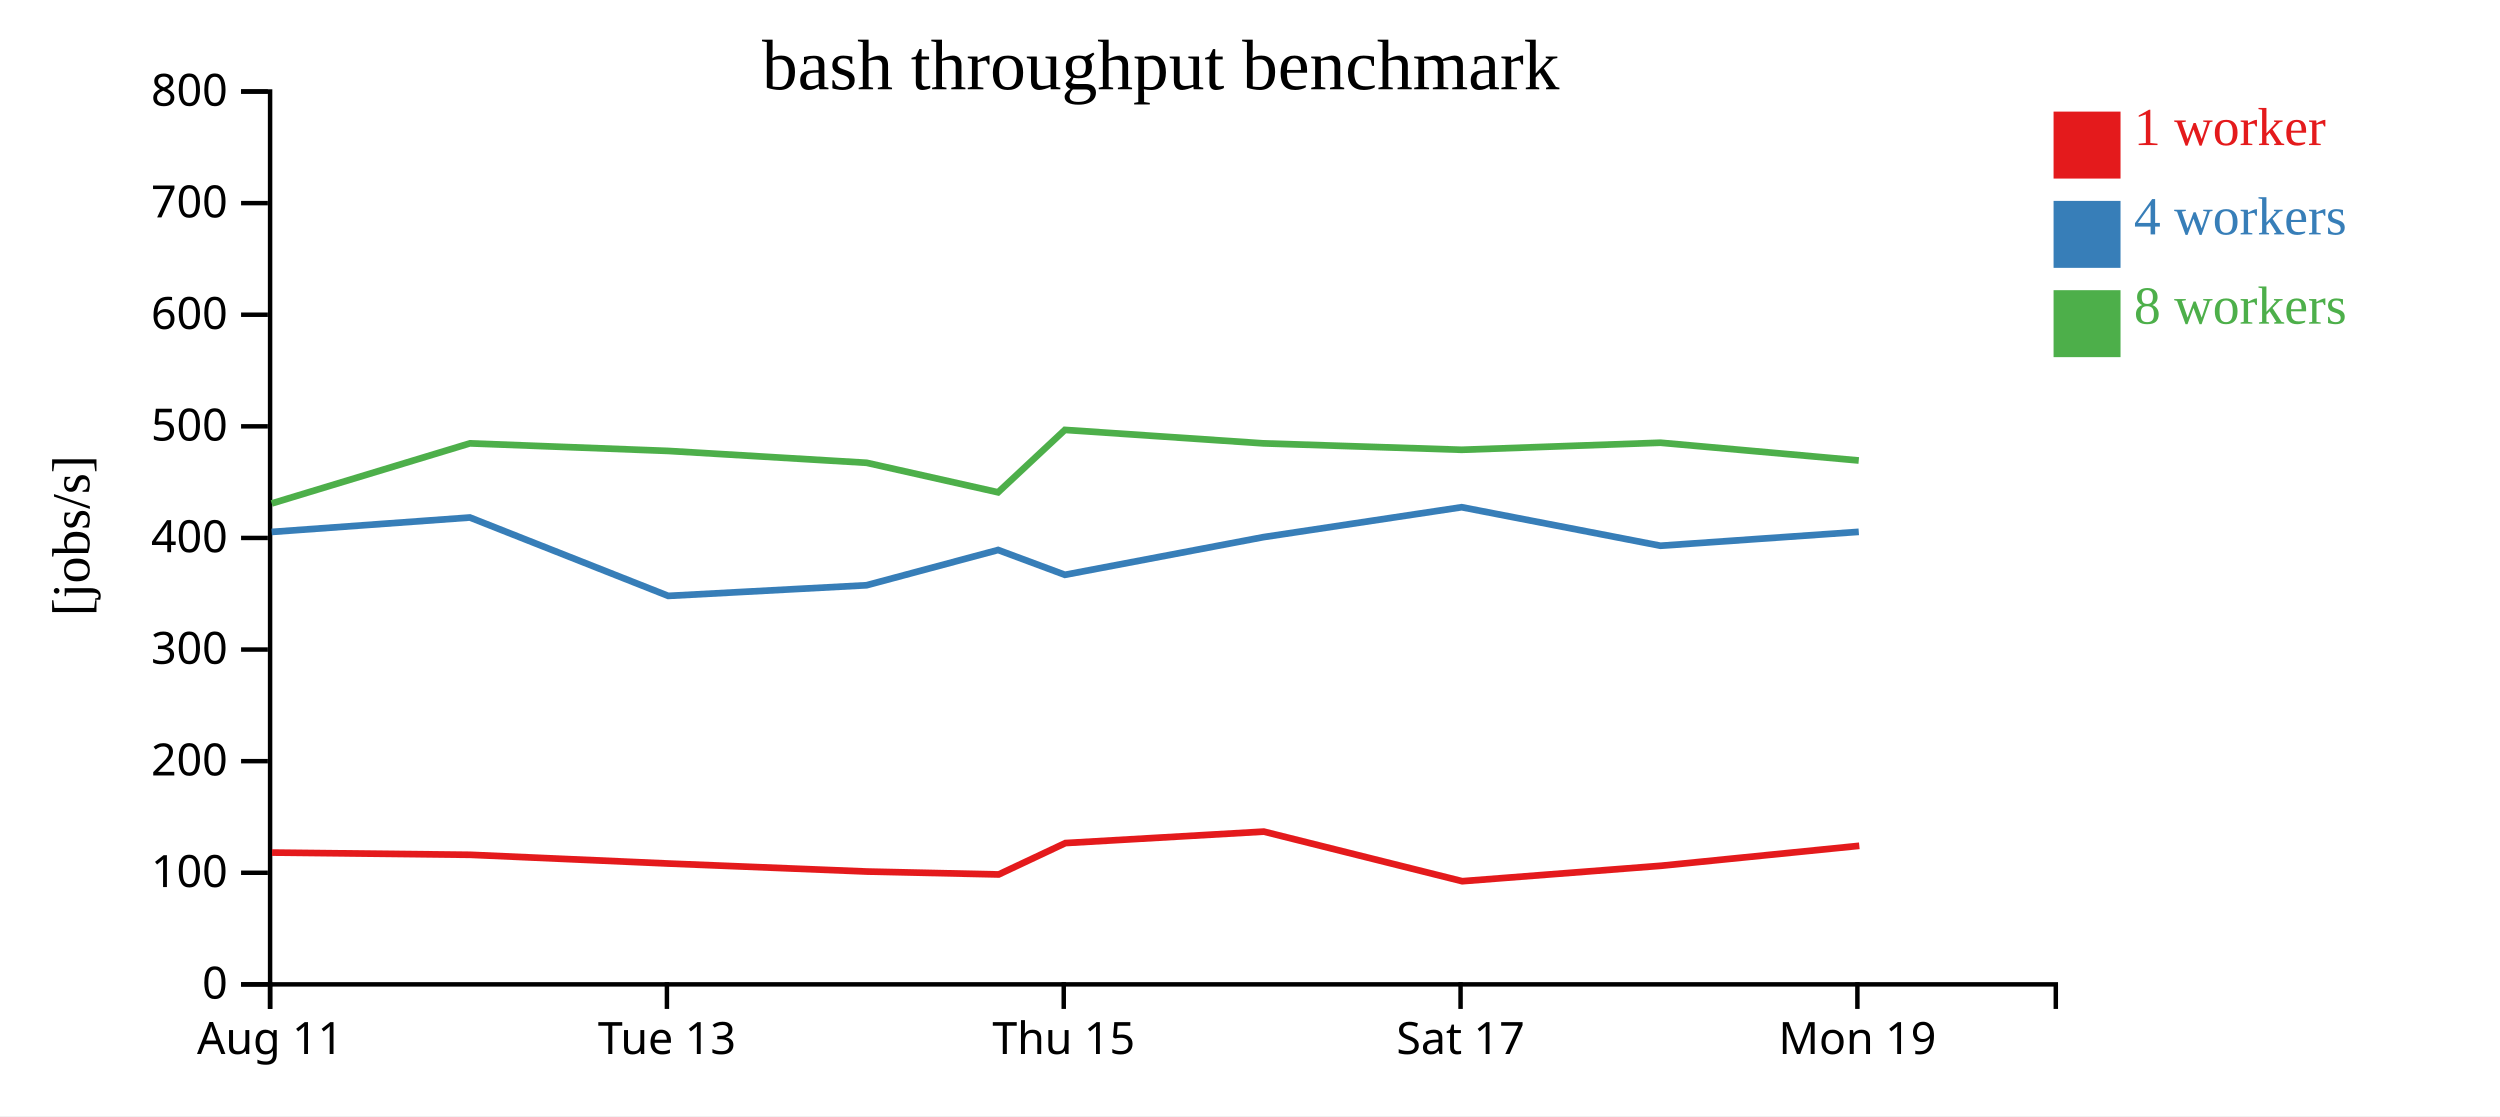
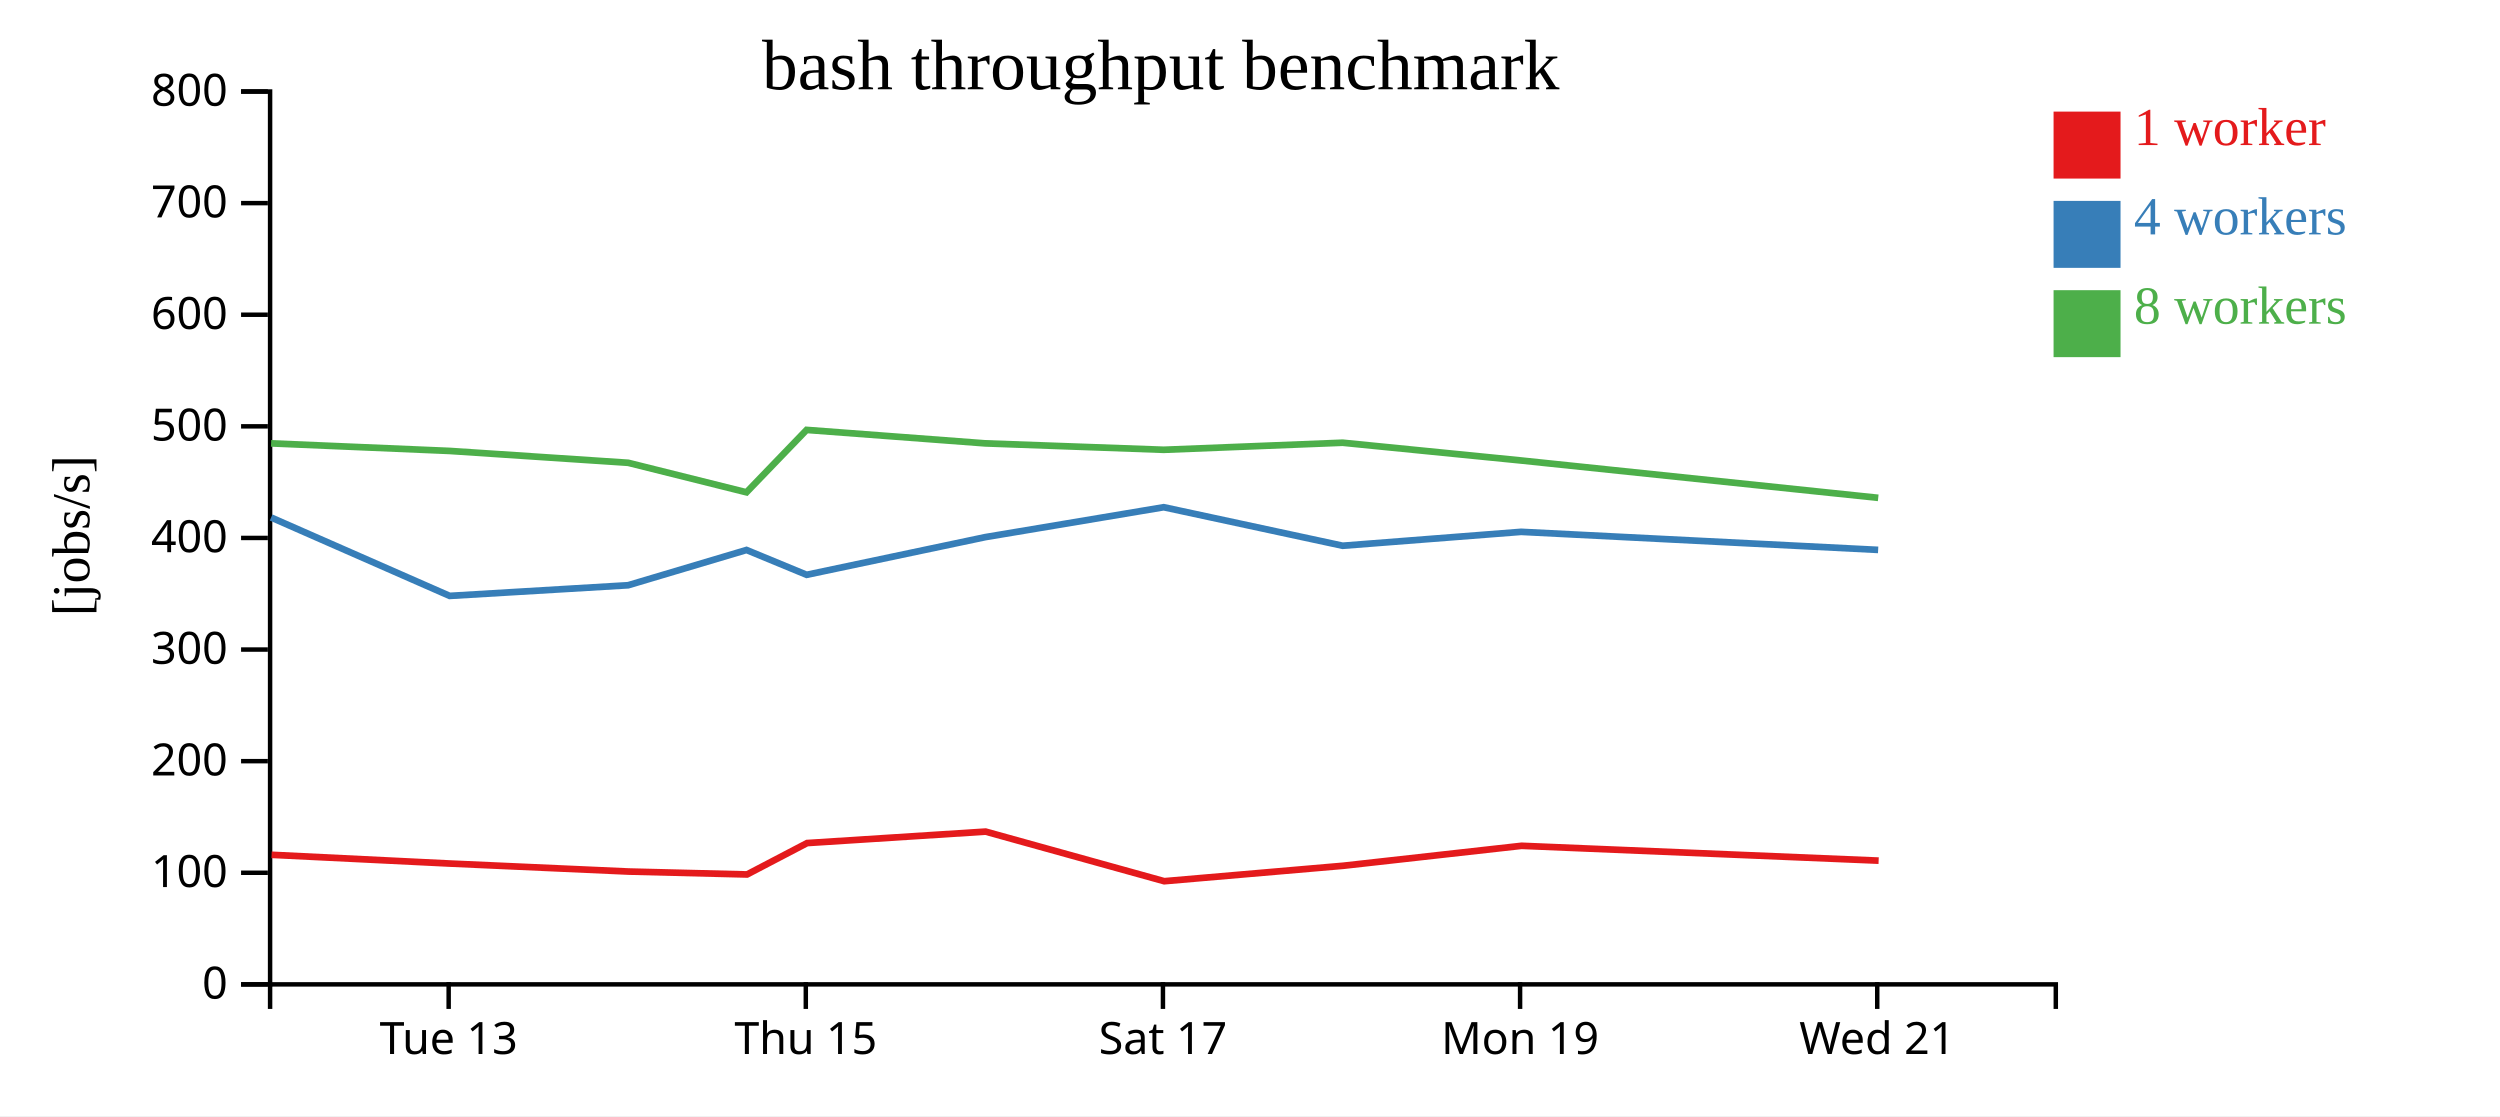
<svg xmlns="http://www.w3.org/2000/svg" width="560" height="250">
  <rect width="100%" height="100%" fill="white" />
  <g transform="translate(60,20)">
    <g transform="translate(0,200)" fill="none" font-size="10" font-family="sans-serif" text-anchor="middle">
      <path class="domain" stroke="currentColor" d="M0.5,6V0.5H400.5V6" />
-       <g class="tick" opacity="1" transform="translate(0.5,0)">
-         <line stroke="currentColor" y2="6" />
-         <text fill="currentColor" y="9" dy="0.71em">Aug 11</text>
-       </g>
-       <g class="tick" opacity="1" transform="translate(89.38889,0)">
+       <g class="tick" opacity="1" transform="translate(40.5,0)">
        <line stroke="currentColor" y2="6" />
        <text fill="currentColor" y="9" dy="0.71em">Tue 13</text>
      </g>
-       <g class="tick" opacity="1" transform="translate(178.2778,0)">
+       <g class="tick" opacity="1" transform="translate(120.5,0)">
        <line stroke="currentColor" y2="6" />
        <text fill="currentColor" y="9" dy="0.71em">Thu 15</text>
      </g>
-       <g class="tick" opacity="1" transform="translate(267.1667,0)">
+       <g class="tick" opacity="1" transform="translate(200.5,0)">
        <line stroke="currentColor" y2="6" />
        <text fill="currentColor" y="9" dy="0.71em">Sat 17</text>
      </g>
-       <g class="tick" opacity="1" transform="translate(356.0556,0)">
+       <g class="tick" opacity="1" transform="translate(280.5,0)">
        <line stroke="currentColor" y2="6" />
        <text fill="currentColor" y="9" dy="0.71em">Mon 19</text>
+       </g>
+       <g class="tick" opacity="1" transform="translate(360.5,0)">
+         <line stroke="currentColor" y2="6" />
+         <text fill="currentColor" y="9" dy="0.71em">Wed 21</text>
      </g>
    </g>
    <g fill="none" font-size="10" font-family="sans-serif" text-anchor="end">
      <path class="domain" stroke="currentColor" d="M-6,200.5H0.5V0.5H-6" />
      <g class="tick" opacity="1" transform="translate(0,200.5)">
        <line stroke="currentColor" x2="-6" />
        <text fill="currentColor" x="-9" dy="0.32em">0</text>
      </g>
      <g class="tick" opacity="1" transform="translate(0,175.5)">
        <line stroke="currentColor" x2="-6" />
        <text fill="currentColor" x="-9" dy="0.32em">100</text>
      </g>
      <g class="tick" opacity="1" transform="translate(0,150.5)">
        <line stroke="currentColor" x2="-6" />
        <text fill="currentColor" x="-9" dy="0.32em">200</text>
      </g>
      <g class="tick" opacity="1" transform="translate(0,125.5)">
        <line stroke="currentColor" x2="-6" />
        <text fill="currentColor" x="-9" dy="0.32em">300</text>
      </g>
      <g class="tick" opacity="1" transform="translate(0,100.5)">
        <line stroke="currentColor" x2="-6" />
        <text fill="currentColor" x="-9" dy="0.32em">400</text>
      </g>
      <g class="tick" opacity="1" transform="translate(0,75.5)">
        <line stroke="currentColor" x2="-6" />
        <text fill="currentColor" x="-9" dy="0.32em">500</text>
      </g>
      <g class="tick" opacity="1" transform="translate(0,50.5)">
        <line stroke="currentColor" x2="-6" />
        <text fill="currentColor" x="-9" dy="0.32em">600</text>
      </g>
      <g class="tick" opacity="1" transform="translate(0,25.5)">
        <line stroke="currentColor" x2="-6" />
        <text fill="currentColor" x="-9" dy="0.32em">700</text>
      </g>
      <g class="tick" opacity="1" transform="translate(0,0.5)">
        <line stroke="currentColor" x2="-6" />
        <text fill="currentColor" x="-9" dy="0.32em">800</text>
      </g>
    </g>
    <text text-anchor="middle" style="font-size: 12px" transform="rotate(-90)" y="-40" x="-100">[jobs/s]</text>
    <text text-anchor="middle" style="font-size: 16px" y="0" x="200">bash throughput benchmark</text>
-     <path class="line" fill="none" stroke="#e41a1c" stroke-width="1.5" d="M0.938,170.977L45.374,171.477L89.807,173.437L134.246,175.227L163.709,175.879L178.651,168.847L223.086,166.28L267.54,177.391L312.086,173.931L356.486,169.46" />
-     <path class="line" fill="none" stroke="#377eb8" stroke-width="1.5" d="M0.854,99.153L45.255,95.92L89.686,113.48L134.114,111.095L163.572,103.195L178.534,108.759L222.992,100.319L267.412,93.617L311.949,102.248L356.365,99.133" />
-     <path class="line" fill="none" stroke="#4daf4a" stroke-width="1.5" d="M0.861,92.773L45.25,79.315L89.692,81.009L134.133,83.667L163.567,90.279L178.532,76.299L222.996,79.315L267.415,80.754L311.934,79.169L356.362,83.15" />
+     <path class="line" fill="none" stroke="#e41a1c" stroke-width="1.5" d="M0.836,171.477L40.826,173.437L80.822,175.227L107.338,175.879L120.786,168.847L160.777,166.28L200.786,177.391L240.877,173.931L280.837,169.46L360.814,172.785" />
+     <path class="line" fill="none" stroke="#377eb8" stroke-width="1.5" d="M0.73,95.92L40.717,113.48L80.703,111.095L107.214,103.195L120.681,108.759L160.693,100.319L200.671,93.617L240.754,102.248L280.729,99.133L360.705,103.176" />
+     <path class="line" fill="none" stroke="#4daf4a" stroke-width="1.5" d="M0.725,79.315L40.723,81.009L80.72,83.667L107.21,90.279L120.679,76.299L160.696,79.315L200.673,80.754L240.741,79.169L280.725,83.15L360.722,91.517" />
    <rect class="dot" x="400" y="5" width="15" height="15" style="fill: #e41a1c;" />
    <rect class="dot" x="400" y="25" width="15" height="15" style="fill: #377eb8;" />
    <rect class="dot" x="400" y="45" width="15" height="15" style="fill: #4daf4a;" />
    <text class="label" x="418" y="12.5" style="fill: #e41a1c; alignment-baseline: middle;" text-anchor="left">1 worker</text>
    <text class="label" x="418" y="32.5" style="fill: #377eb8; alignment-baseline: middle;" text-anchor="left">4 workers</text>
    <text class="label" x="418" y="52.5" style="fill: #4daf4a; alignment-baseline: middle;" text-anchor="left">8 workers</text>
  </g>
</svg>
